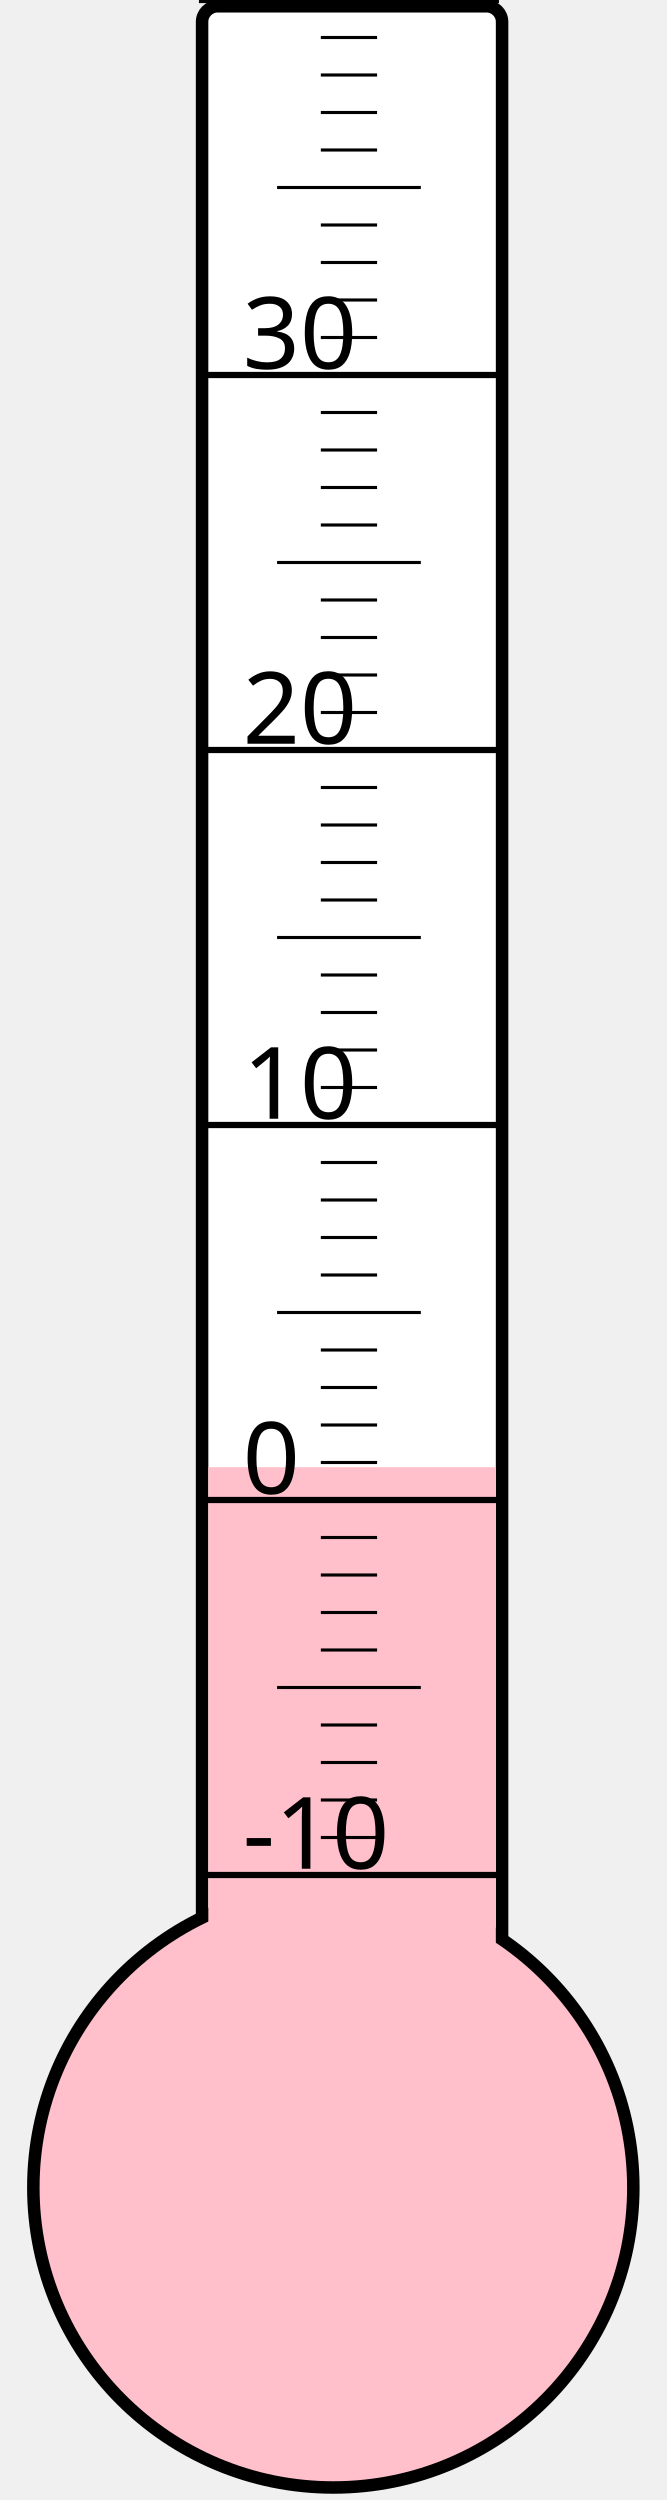
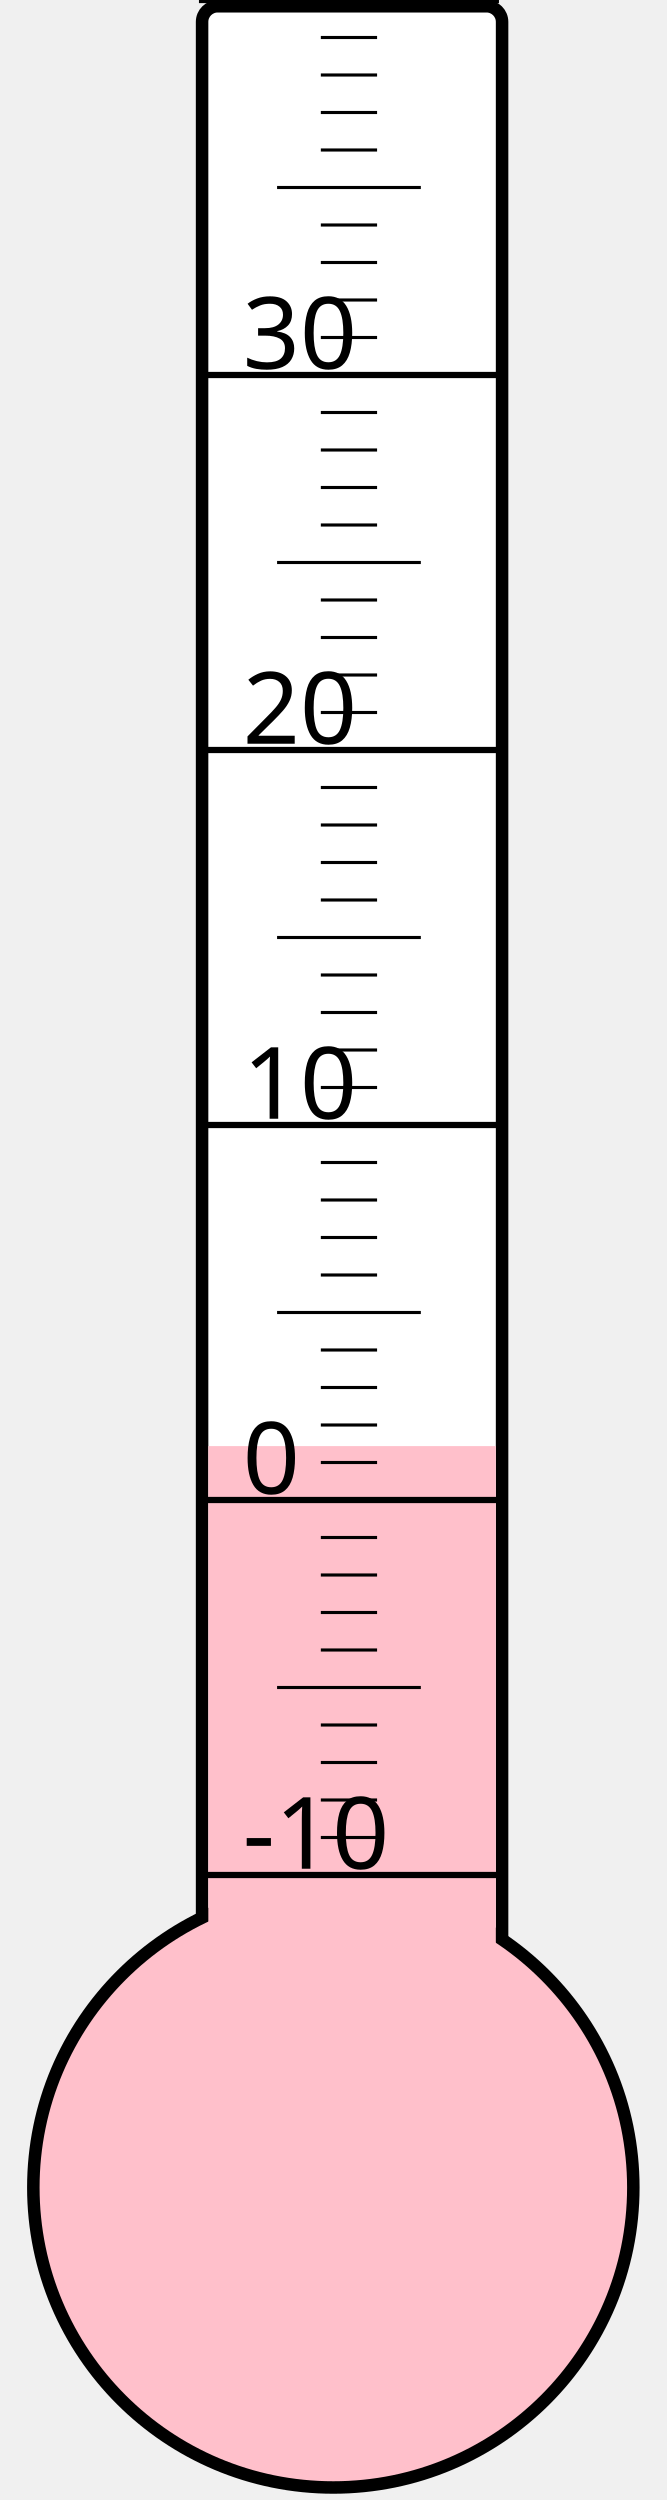
<svg xmlns="http://www.w3.org/2000/svg" width="40px" height="150px" viewBox="0 0 200 800">
  <rect width="200" height="800" x="0" y="0" style="fill: #ffffeb; fill-opacity: 0;" />
  <rect width="96" height="680" x="58" y="2" rx="5" ry="5" style="fill: white; fill-opacity: 1; stroke: black; stroke-width: 4;" />
  <circle cx="100" cy="700" r="96" style="fill: pink; stroke: black; stroke-width: 4;" />
-   <rect width="92" height="230.5" x="60" y="469.5" style="fill: pink; fill-opacity: 1; stroke-width: 0;" />
+   <rect width="92" height="237.25" x="60" y="462.75" style="fill: pink; fill-opacity: 1; stroke-width: 0;" />
  <text x="71" y="598" style="font-family: sans-serif; font-size: 24pt;">-10</text>
  <text x="71" y="478" style="font-family: sans-serif; font-size: 24pt;">0</text>
  <text x="71" y="358" style="font-family: sans-serif; font-size: 24pt;">10</text>
  <text x="71" y="238" style="font-family: sans-serif; font-size: 24pt;">20</text>
  <text x="71" y="118" style="font-family: sans-serif; font-size: 24pt;">30</text>
  <g style="stroke: black;">
    <line x1="57" y1="600" x2="153" y2="600" style="stroke-width: 2;" />
    <line x1="96" y1="588" x2="114" y2="588" style="stroke-width: 1;" />
    <line x1="96" y1="576" x2="114" y2="576" style="stroke-width: 1;" />
    <line x1="96" y1="564" x2="114" y2="564" style="stroke-width: 1;" />
    <line x1="96" y1="552" x2="114" y2="552" style="stroke-width: 1;" />
    <line x1="82" y1="540" x2="128" y2="540" style="stroke-width: 1;" />
    <line x1="96" y1="528" x2="114" y2="528" style="stroke-width: 1;" />
    <line x1="96" y1="516" x2="114" y2="516" style="stroke-width: 1;" />
    <line x1="96" y1="504" x2="114" y2="504" style="stroke-width: 1;" />
    <line x1="96" y1="492" x2="114" y2="492" style="stroke-width: 1;" />
    <line x1="57" y1="480" x2="153" y2="480" style="stroke-width: 2;" />
    <line x1="96" y1="468" x2="114" y2="468" style="stroke-width: 1;" />
    <line x1="96" y1="456" x2="114" y2="456" style="stroke-width: 1;" />
    <line x1="96" y1="444" x2="114" y2="444" style="stroke-width: 1;" />
    <line x1="96" y1="432" x2="114" y2="432" style="stroke-width: 1;" />
    <line x1="82" y1="420" x2="128" y2="420" style="stroke-width: 1;" />
    <line x1="96" y1="408" x2="114" y2="408" style="stroke-width: 1;" />
    <line x1="96" y1="396" x2="114" y2="396" style="stroke-width: 1;" />
    <line x1="96" y1="384" x2="114" y2="384" style="stroke-width: 1;" />
    <line x1="96" y1="372" x2="114" y2="372" style="stroke-width: 1;" />
    <line x1="57" y1="360" x2="153" y2="360" style="stroke-width: 2;" />
    <line x1="96" y1="348" x2="114" y2="348" style="stroke-width: 1;" />
    <line x1="96" y1="336" x2="114" y2="336" style="stroke-width: 1;" />
    <line x1="96" y1="324" x2="114" y2="324" style="stroke-width: 1;" />
    <line x1="96" y1="312" x2="114" y2="312" style="stroke-width: 1;" />
    <line x1="82" y1="300" x2="128" y2="300" style="stroke-width: 1;" />
    <line x1="96" y1="288" x2="114" y2="288" style="stroke-width: 1;" />
    <line x1="96" y1="276" x2="114" y2="276" style="stroke-width: 1;" />
    <line x1="96" y1="264" x2="114" y2="264" style="stroke-width: 1;" />
    <line x1="96" y1="252" x2="114" y2="252" style="stroke-width: 1;" />
    <line x1="57" y1="240" x2="153" y2="240" style="stroke-width: 2;" />
    <line x1="96" y1="228" x2="114" y2="228" style="stroke-width: 1;" />
    <line x1="96" y1="216" x2="114" y2="216" style="stroke-width: 1;" />
    <line x1="96" y1="204" x2="114" y2="204" style="stroke-width: 1;" />
    <line x1="96" y1="192" x2="114" y2="192" style="stroke-width: 1;" />
    <line x1="82" y1="180" x2="128" y2="180" style="stroke-width: 1;" />
    <line x1="96" y1="168" x2="114" y2="168" style="stroke-width: 1;" />
    <line x1="96" y1="156" x2="114" y2="156" style="stroke-width: 1;" />
    <line x1="96" y1="144" x2="114" y2="144" style="stroke-width: 1;" />
    <line x1="96" y1="132" x2="114" y2="132" style="stroke-width: 1;" />
    <line x1="57" y1="120" x2="153" y2="120" style="stroke-width: 2;" />
    <line x1="96" y1="108" x2="114" y2="108" style="stroke-width: 1;" />
    <line x1="96" y1="96" x2="114" y2="96" style="stroke-width: 1;" />
    <line x1="96" y1="84" x2="114" y2="84" style="stroke-width: 1;" />
    <line x1="96" y1="72" x2="114" y2="72" style="stroke-width: 1;" />
    <line x1="82" y1="60" x2="128" y2="60" style="stroke-width: 1;" />
    <line x1="96" y1="48" x2="114" y2="48" style="stroke-width: 1;" />
    <line x1="96" y1="36" x2="114" y2="36" style="stroke-width: 1;" />
    <line x1="96" y1="24" x2="114" y2="24" style="stroke-width: 1;" />
    <line x1="96" y1="12" x2="114" y2="12" style="stroke-width: 1;" />
    <line x1="57" y1="0" x2="153" y2="0" style="stroke-width: 2;" />
  </g>
</svg>
